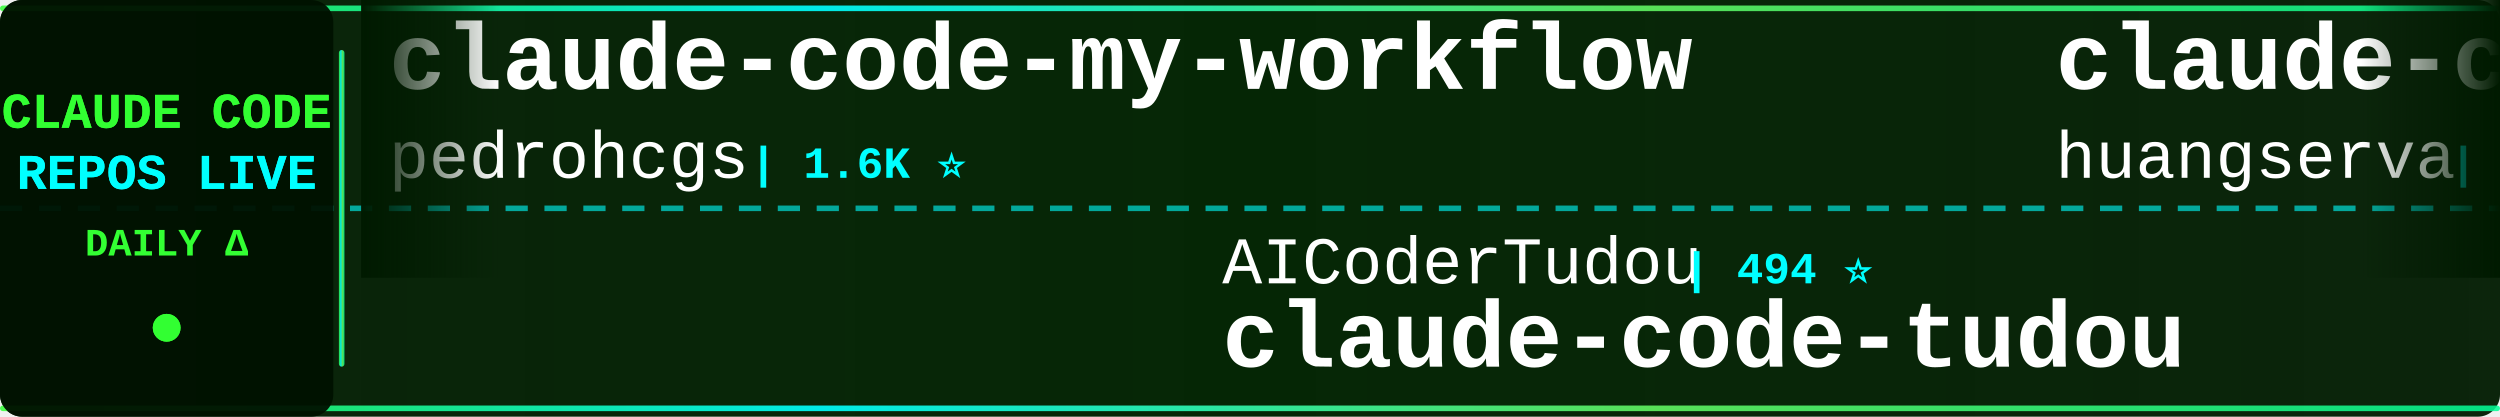
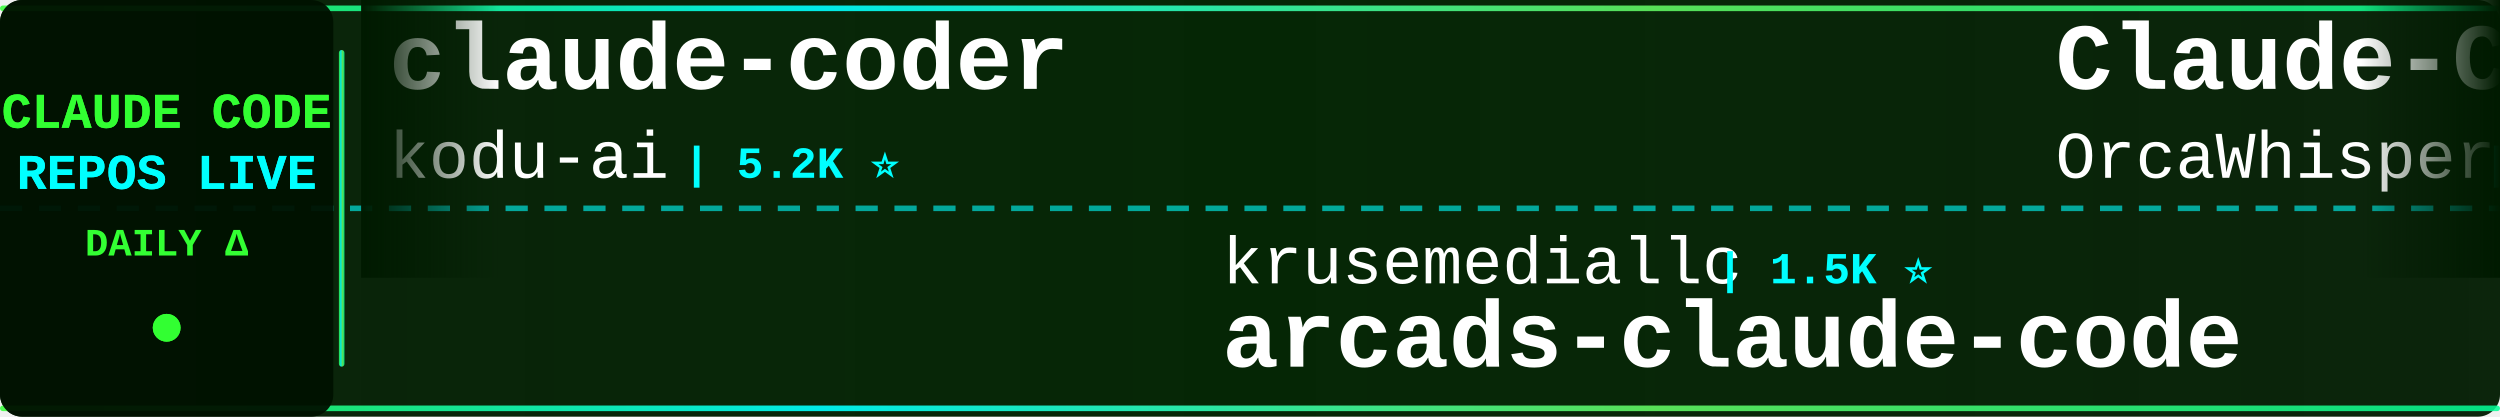
<svg xmlns="http://www.w3.org/2000/svg" width="900" height="150">
  <defs>
    <linearGradient id="tickerBg" x1="0%" y1="0%" x2="100%" y2="0%">
      <stop offset="0%" style="stop-color:#001a00;stop-opacity:0.95" />
      <stop offset="50%" style="stop-color:#002200;stop-opacity:0.98" />
      <stop offset="100%" style="stop-color:#001a00;stop-opacity:0.95" />
    </linearGradient>
    <linearGradient id="borderGrad" x1="0%" y1="0%" x2="100%" y2="0%">
      <stop offset="0%" style="stop-color:#33ff33;stop-opacity:0.85">
        <animate attributeName="stop-opacity" values="0.85;1;0.85" dur="2s" repeatCount="indefinite" />
      </stop>
      <stop offset="33%" style="stop-color:#00ffff;stop-opacity:0.9">
        <animate attributeName="stop-opacity" values="0.9;1;0.9" dur="2.2s" repeatCount="indefinite" />
      </stop>
      <stop offset="66%" style="stop-color:#66ff66;stop-opacity:0.85">
        <animate attributeName="stop-opacity" values="0.85;1;0.85" dur="1.8s" repeatCount="indefinite" />
      </stop>
      <stop offset="100%" style="stop-color:#00ff99;stop-opacity:0.85">
        <animate attributeName="stop-opacity" values="0.85;1;0.85" dur="2s" repeatCount="indefinite" />
      </stop>
    </linearGradient>
    <filter id="textGlow">
      <feGaussianBlur stdDeviation="0.1" result="coloredBlur" />
      <feMerge>
        <feMergeNode in="coloredBlur" />
        <feMergeNode in="SourceGraphic" />
      </feMerge>
    </filter>
    <filter id="metricGlow">
      <feGaussianBlur stdDeviation="0.2" result="coloredBlur" />
      <feMerge>
        <feMergeNode in="coloredBlur" />
        <feMergeNode in="SourceGraphic" />
      </feMerge>
    </filter>
    <linearGradient id="leftFade" x1="0%" y1="0%" x2="100%" y2="0%">
      <stop offset="0%" style="stop-color:#001a00;stop-opacity:1" />
      <stop offset="100%" style="stop-color:#001a00;stop-opacity:0" />
    </linearGradient>
    <linearGradient id="rightFade" x1="0%" y1="0%" x2="100%" y2="0%">
      <stop offset="0%" style="stop-color:#001a00;stop-opacity:0" />
      <stop offset="100%" style="stop-color:#001a00;stop-opacity:1" />
    </linearGradient>
  </defs>
  <rect width="900" height="150" fill="url(#tickerBg)" rx="8" />
  <rect x="0" y="2" width="900" height="2" fill="url(#borderGrad)" rx="1" />
  <rect x="0" y="146" width="900" height="2" fill="url(#borderGrad)" rx="1" />
  <line x1="0" y1="75" x2="900" y2="75" stroke="#00ffff" stroke-width="2" stroke-dasharray="8 6" opacity="0.6" />
  <rect x="0" y="0" width="120" height="150" fill="#001100" opacity="0.95" rx="8" />
  <text x="60" y="46" font-family="'Courier New', monospace" font-size="18" font-weight="bold" fill="#33ff33" text-anchor="middle" filter="url(#textGlow)">
    CLAUDE CODE
  </text>
  <text x="60" y="68" font-family="'Courier New', monospace" font-size="18" font-weight="bold" fill="#00ffff" text-anchor="middle" filter="url(#textGlow)">
    REPOS LIVE
  </text>
  <text x="60" y="92" font-family="'Courier New', monospace" font-size="14" font-weight="bold" fill="#33ff33" text-anchor="middle">
    DAILY Δ
  </text>
  <circle cx="60" cy="118" r="5" fill="#33ff33" filter="url(#metricGlow)">
    <animate attributeName="r" values="4;6;4" dur="1.5s" repeatCount="indefinite" />
    <animate attributeName="opacity" values="0.6;1;0.6" dur="1.5s" repeatCount="indefinite" />
  </circle>
  <rect x="122" y="18" width="2" height="114" fill="url(#borderGrad)" rx="1" />
  <clipPath id="tickerClip">
    <rect x="130" y="0" width="770" height="150" />
  </clipPath>
  <g clip-path="url(#tickerClip)">
    <g id="tickerItems">
      <animateTransform attributeName="transform" attributeType="XML" type="translate" from="0 0" to="-3000 0" dur="54s" repeatCount="indefinite" />
      <g transform="translate(0, 0)">
-         <text x="140" y="32" font-family="'Courier New', monospace" font-size="34" font-weight="bold" fill="#ffffff">claude-code-my-workflow</text>
-         <text x="140" y="64" font-family="'Courier New', monospace" font-size="24" font-weight="normal" fill="#ffffff" opacity="1.0">pedrohcgs</text>
-         <text x="270" y="64" font-family="'Courier New', monospace" font-size="16" font-weight="bold" fill="#00ffff"> | 1.6K ⭐</text>
+         <text x="140" y="32" font-family="'Courier New', monospace" font-size="34" font-weight="bold" fill="#ffffff">claude-coder</text>
+         <text x="140" y="64" font-family="'Courier New', monospace" font-size="24" font-weight="normal" fill="#ffffff" opacity="1.0">kodu-ai</text>
+         <text x="246" y="64" font-family="'Courier New', monospace" font-size="16" font-weight="bold" fill="#00ffff"> | 5.2K ⭐</text>
      </g>
      <g transform="translate(300, 0)">
-         <text x="140" y="102" font-family="'Courier New', monospace" font-size="24" font-weight="normal" fill="#ffffff" opacity="1.0">AICoderTudou</text>
-         <text x="306" y="102" font-family="'Courier New', monospace" font-size="16" font-weight="bold" fill="#00ffff"> | 494 ⭐</text>
-         <text x="140" y="132" font-family="'Courier New', monospace" font-size="34" font-weight="bold" fill="#ffffff">claude-code-tudou</text>
+         <text x="140" y="102" font-family="'Courier New', monospace" font-size="24" font-weight="normal" fill="#ffffff" opacity="1.0">krusemediallc</text>
+         <text x="318" y="102" font-family="'Courier New', monospace" font-size="16" font-weight="bold" fill="#00ffff"> | 1.5K ⭐</text>
+         <text x="140" y="132" font-family="'Courier New', monospace" font-size="34" font-weight="bold" fill="#ffffff">arcads-claude-code</text>
      </g>
      <g transform="translate(600, 0)">
-         <text x="140" y="32" font-family="'Courier New', monospace" font-size="34" font-weight="bold" fill="#ffffff">claude-code-cli</text>
-         <text x="140" y="64" font-family="'Courier New', monospace" font-size="24" font-weight="normal" fill="#ffffff" opacity="1.0">huangserva</text>
-         <text x="282" y="64" font-family="'Courier New', monospace" font-size="16" font-weight="bold" fill="#00ffff"> | 630 ⭐</text>
+         <text x="140" y="32" font-family="'Courier New', monospace" font-size="34" font-weight="bold" fill="#ffffff">Claude-Code</text>
+         <text x="140" y="64" font-family="'Courier New', monospace" font-size="24" font-weight="normal" fill="#ffffff" opacity="1.0">OrcaWhisper</text>
+         <text x="294" y="64" font-family="'Courier New', monospace" font-size="16" font-weight="bold" fill="#00ffff"> | 99 ⭐</text>
      </g>
      <g transform="translate(900, 0)">
-         <text x="140" y="102" font-family="'Courier New', monospace" font-size="24" font-weight="normal" fill="#ffffff" opacity="1.0">digitalsamba</text>
-         <text x="306" y="102" font-family="'Courier New', monospace" font-size="16" font-weight="bold" fill="#00ffff"> | 2.1K ⭐</text>
-         <text x="140" y="132" font-family="'Courier New', monospace" font-size="34" font-weight="bold" fill="#ffffff">claude-code-video-toolki...</text>
+         <text x="140" y="102" font-family="'Courier New', monospace" font-size="24" font-weight="normal" fill="#ffffff" opacity="1.0">asgeirtj</text>
+         <text x="258" y="102" font-family="'Courier New', monospace" font-size="16" font-weight="bold" fill="#00ffff"> | 67.9K ⭐ +10</text>
+         <text x="140" y="132" font-family="'Courier New', monospace" font-size="34" font-weight="bold" fill="#ffffff">system_prompts_leaks</text>
      </g>
      <g transform="translate(1200, 0)">
-         <text x="140" y="32" font-family="'Courier New', monospace" font-size="34" font-weight="bold" fill="#ffffff">system_prompts_leaks</text>
-         <text x="140" y="64" font-family="'Courier New', monospace" font-size="24" font-weight="normal" fill="#ffffff" opacity="1.0">asgeirtj</text>
-         <text x="258" y="64" font-family="'Courier New', monospace" font-size="16" font-weight="bold" fill="#00ffff"> | 67.9K ⭐ +35</text>
+         <text x="140" y="32" font-family="'Courier New', monospace" font-size="34" font-weight="bold" fill="#ffffff">Claude-code</text>
+         <text x="140" y="64" font-family="'Courier New', monospace" font-size="24" font-weight="normal" fill="#ffffff" opacity="1.0">fazxes</text>
+         <text x="234" y="64" font-family="'Courier New', monospace" font-size="16" font-weight="bold" fill="#00ffff"> | 242 ⭐</text>
      </g>
      <g transform="translate(1500, 0)">
-         <text x="140" y="102" font-family="'Courier New', monospace" font-size="24" font-weight="normal" fill="#ffffff" opacity="1.0">shareAI-lab</text>
-         <text x="294" y="102" font-family="'Courier New', monospace" font-size="16" font-weight="bold" fill="#00ffff"> | 77.3K ⭐ +6</text>
-         <text x="140" y="132" font-family="'Courier New', monospace" font-size="34" font-weight="bold" fill="#ffffff">learn-claude-code</text>
+         <text x="140" y="102" font-family="'Courier New', monospace" font-size="24" font-weight="normal" fill="#ffffff" opacity="1.0">ghuntley</text>
+         <text x="258" y="102" font-family="'Courier New', monospace" font-size="16" font-weight="bold" fill="#00ffff"> | 992 ⭐</text>
+         <text x="140" y="132" font-family="'Courier New', monospace" font-size="34" font-weight="bold" fill="#ffffff">claude-code-source-code-...</text>
      </g>
      <g transform="translate(1800, 0)">
-         <text x="140" y="32" font-family="'Courier New', monospace" font-size="34" font-weight="bold" fill="#ffffff">skills</text>
-         <text x="140" y="64" font-family="'Courier New', monospace" font-size="24" font-weight="normal" fill="#ffffff" opacity="1.0">anthropics</text>
-         <text x="282" y="64" font-family="'Courier New', monospace" font-size="16" font-weight="bold" fill="#00ffff"> | 177.3K ⭐ +29</text>
+         <text x="140" y="32" font-family="'Courier New', monospace" font-size="34" font-weight="bold" fill="#ffffff">claude-code-templates</text>
+         <text x="140" y="64" font-family="'Courier New', monospace" font-size="24" font-weight="normal" fill="#ffffff" opacity="1.0">davila7</text>
+         <text x="246" y="64" font-family="'Courier New', monospace" font-size="16" font-weight="bold" fill="#00ffff"> | 30.9K ⭐ +3</text>
      </g>
      <g transform="translate(2100, 0)">
-         <text x="140" y="102" font-family="'Courier New', monospace" font-size="24" font-weight="normal" fill="#ffffff" opacity="1.0">fuergaosi233</text>
-         <text x="306" y="102" font-family="'Courier New', monospace" font-size="16" font-weight="bold" fill="#00ffff"> | 2.8K ⭐</text>
-         <text x="140" y="132" font-family="'Courier New', monospace" font-size="34" font-weight="bold" fill="#ffffff">claude-code-proxy</text>
+         <text x="140" y="102" font-family="'Courier New', monospace" font-size="24" font-weight="normal" fill="#ffffff" opacity="1.0">zebbern</text>
+         <text x="246" y="102" font-family="'Courier New', monospace" font-size="16" font-weight="bold" fill="#00ffff"> | 4.6K ⭐</text>
+         <text x="140" y="132" font-family="'Courier New', monospace" font-size="34" font-weight="bold" fill="#ffffff">claude-code-guide</text>
      </g>
      <g transform="translate(2400, 0)">
-         <text x="140" y="32" font-family="'Courier New', monospace" font-size="34" font-weight="bold" fill="#ffffff">Claude-Code</text>
-         <text x="140" y="64" font-family="'Courier New', monospace" font-size="24" font-weight="normal" fill="#ffffff" opacity="1.0">KPR111</text>
-         <text x="234" y="64" font-family="'Courier New', monospace" font-size="16" font-weight="bold" fill="#00ffff"> | 18 ⭐</text>
+         <text x="140" y="32" font-family="'Courier New', monospace" font-size="34" font-weight="bold" fill="#ffffff">Auto-claude-code-researc...</text>
+         <text x="140" y="64" font-family="'Courier New', monospace" font-size="24" font-weight="normal" fill="#ffffff" opacity="1.0">wanshuiyin</text>
+         <text x="282" y="64" font-family="'Courier New', monospace" font-size="16" font-weight="bold" fill="#00ffff"> | 16.4K ⭐</text>
      </g>
      <g transform="translate(2700, 0)">
-         <text x="140" y="102" font-family="'Courier New', monospace" font-size="24" font-weight="normal" fill="#ffffff" opacity="1.0">pengchengneo</text>
-         <text x="306" y="102" font-family="'Courier New', monospace" font-size="16" font-weight="bold" fill="#00ffff"> | 1.8K ⭐</text>
-         <text x="140" y="132" font-family="'Courier New', monospace" font-size="34" font-weight="bold" fill="#ffffff">Claude-Code</text>
+         <text x="140" y="102" font-family="'Courier New', monospace" font-size="24" font-weight="normal" fill="#ffffff" opacity="1.0">huangserva</text>
+         <text x="282" y="102" font-family="'Courier New', monospace" font-size="16" font-weight="bold" fill="#00ffff"> | 630 ⭐</text>
+         <text x="140" y="132" font-family="'Courier New', monospace" font-size="34" font-weight="bold" fill="#ffffff">claude-code-cli</text>
      </g>
      <g transform="translate(3000, 0)">
-         <text x="140" y="32" font-family="'Courier New', monospace" font-size="34" font-weight="bold" fill="#ffffff">claude-code-my-workflow</text>
-         <text x="140" y="64" font-family="'Courier New', monospace" font-size="24" font-weight="normal" fill="#ffffff" opacity="1.0">pedrohcgs</text>
-         <text x="270" y="64" font-family="'Courier New', monospace" font-size="16" font-weight="bold" fill="#00ffff"> | 1.6K ⭐</text>
+         <text x="140" y="32" font-family="'Courier New', monospace" font-size="34" font-weight="bold" fill="#ffffff">claude-coder</text>
+         <text x="140" y="64" font-family="'Courier New', monospace" font-size="24" font-weight="normal" fill="#ffffff" opacity="1.0">kodu-ai</text>
+         <text x="246" y="64" font-family="'Courier New', monospace" font-size="16" font-weight="bold" fill="#00ffff"> | 5.2K ⭐</text>
      </g>
      <g transform="translate(3300, 0)">
-         <text x="140" y="102" font-family="'Courier New', monospace" font-size="24" font-weight="normal" fill="#ffffff" opacity="1.0">AICoderTudou</text>
-         <text x="306" y="102" font-family="'Courier New', monospace" font-size="16" font-weight="bold" fill="#00ffff"> | 494 ⭐</text>
-         <text x="140" y="132" font-family="'Courier New', monospace" font-size="34" font-weight="bold" fill="#ffffff">claude-code-tudou</text>
+         <text x="140" y="102" font-family="'Courier New', monospace" font-size="24" font-weight="normal" fill="#ffffff" opacity="1.0">krusemediallc</text>
+         <text x="318" y="102" font-family="'Courier New', monospace" font-size="16" font-weight="bold" fill="#00ffff"> | 1.5K ⭐</text>
+         <text x="140" y="132" font-family="'Courier New', monospace" font-size="34" font-weight="bold" fill="#ffffff">arcads-claude-code</text>
      </g>
      <g transform="translate(3600, 0)">
-         <text x="140" y="32" font-family="'Courier New', monospace" font-size="34" font-weight="bold" fill="#ffffff">claude-code-cli</text>
-         <text x="140" y="64" font-family="'Courier New', monospace" font-size="24" font-weight="normal" fill="#ffffff" opacity="1.0">huangserva</text>
-         <text x="282" y="64" font-family="'Courier New', monospace" font-size="16" font-weight="bold" fill="#00ffff"> | 630 ⭐</text>
+         <text x="140" y="32" font-family="'Courier New', monospace" font-size="34" font-weight="bold" fill="#ffffff">Claude-Code</text>
+         <text x="140" y="64" font-family="'Courier New', monospace" font-size="24" font-weight="normal" fill="#ffffff" opacity="1.0">OrcaWhisper</text>
+         <text x="294" y="64" font-family="'Courier New', monospace" font-size="16" font-weight="bold" fill="#00ffff"> | 99 ⭐</text>
      </g>
      <g transform="translate(3900, 0)">
-         <text x="140" y="102" font-family="'Courier New', monospace" font-size="24" font-weight="normal" fill="#ffffff" opacity="1.0">digitalsamba</text>
-         <text x="306" y="102" font-family="'Courier New', monospace" font-size="16" font-weight="bold" fill="#00ffff"> | 2.1K ⭐</text>
-         <text x="140" y="132" font-family="'Courier New', monospace" font-size="34" font-weight="bold" fill="#ffffff">claude-code-video-toolki...</text>
+         <text x="140" y="102" font-family="'Courier New', monospace" font-size="24" font-weight="normal" fill="#ffffff" opacity="1.0">asgeirtj</text>
+         <text x="258" y="102" font-family="'Courier New', monospace" font-size="16" font-weight="bold" fill="#00ffff"> | 67.9K ⭐ +10</text>
+         <text x="140" y="132" font-family="'Courier New', monospace" font-size="34" font-weight="bold" fill="#ffffff">system_prompts_leaks</text>
      </g>
    </g>
  </g>
  <rect x="130" y="0" width="50" height="100" fill="url(#leftFade)" />
  <rect x="850" y="0" width="50" height="100" fill="url(#rightFade)" />
</svg>
